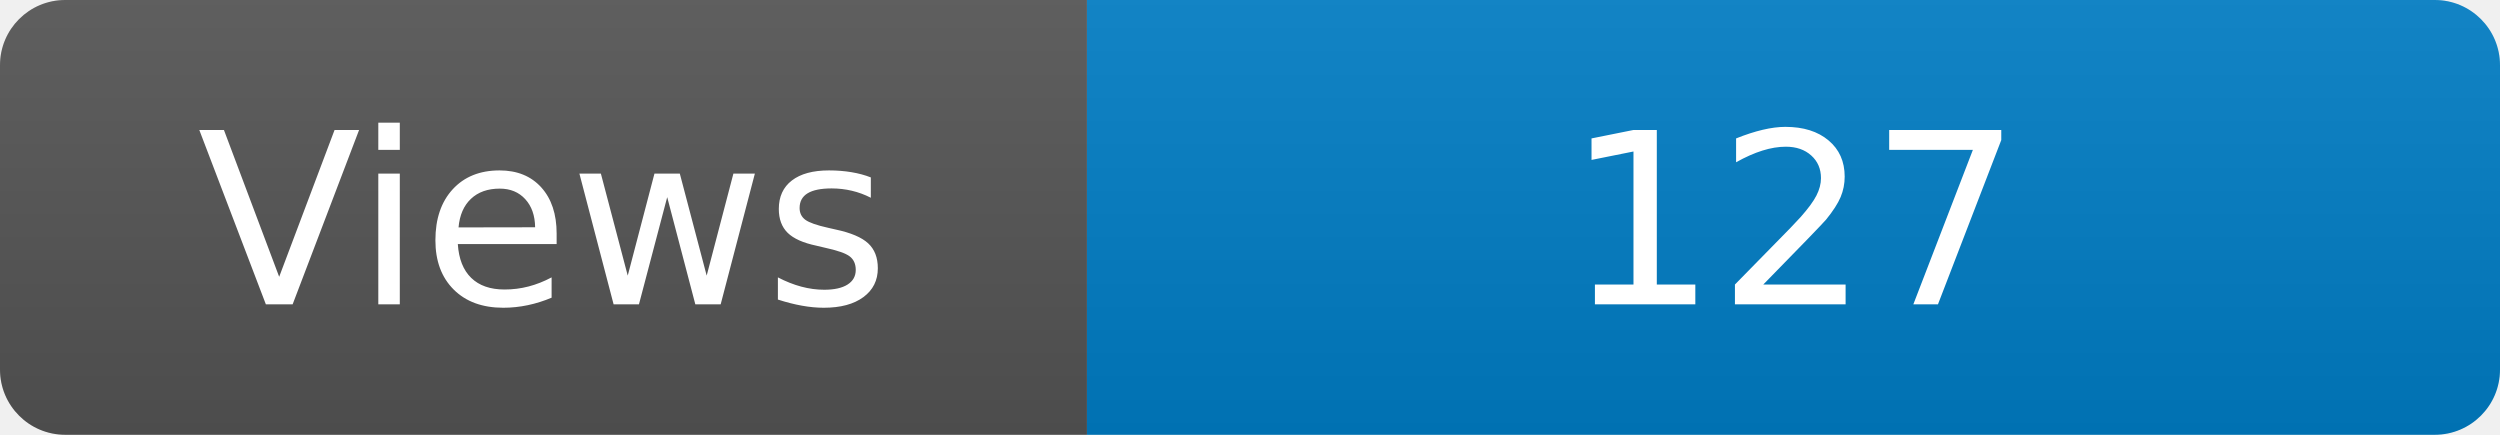
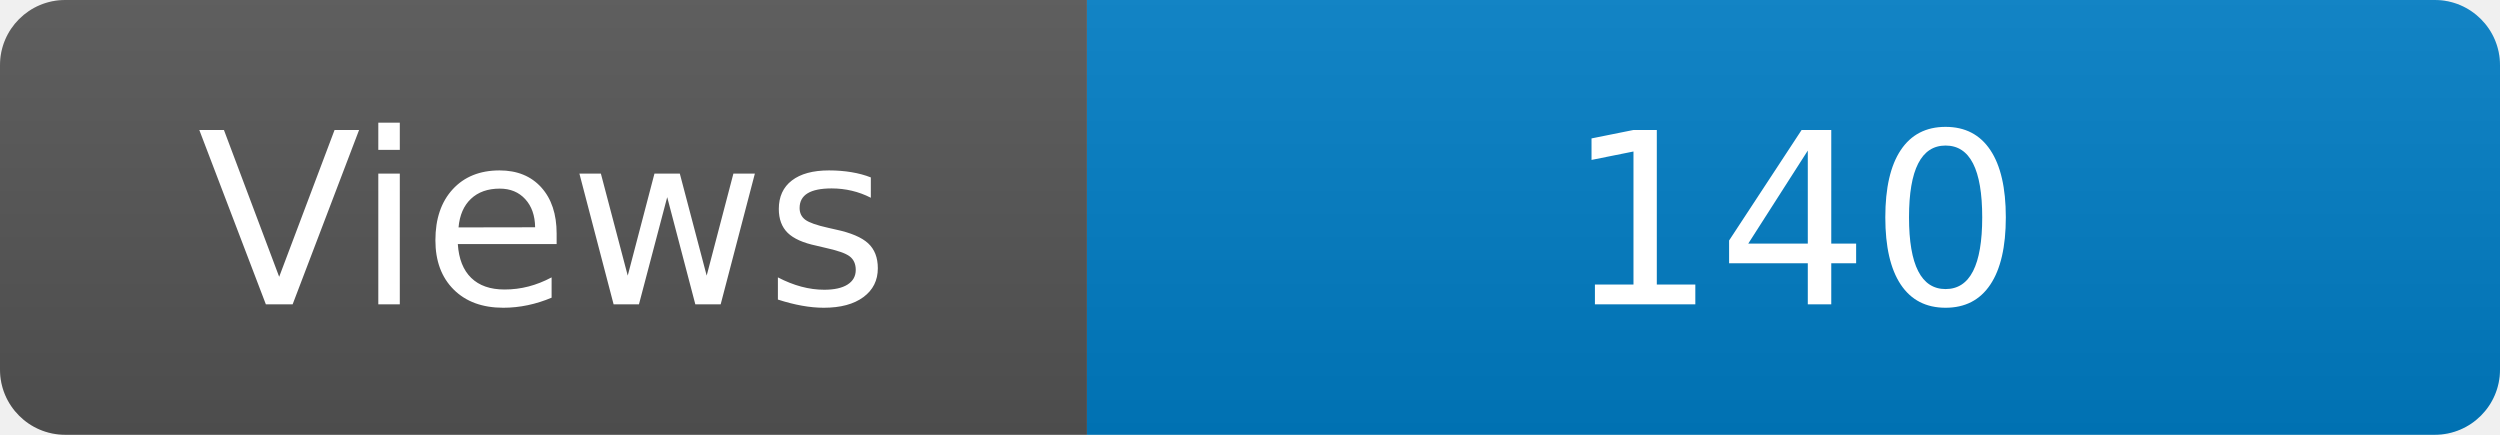
<svg xmlns="http://www.w3.org/2000/svg" width="115" height="20" role="img" aria-label="Maintained?: yes">
  <linearGradient id="s" x2="0" y2="100%">
    <stop offset="0" stop-color="#bbb" stop-opacity=".1" />
    <stop offset="1" stop-opacity=".1" />
  </linearGradient>
  <clipPath id="r">
    <rect width="115" height="20" rx="3" fill="#fff" />
  </clipPath>
  <g clip-path="url(#r)">
    <rect width="50" height="20" fill="#555" />
    <rect x="50" width="160" height="20" fill="#007ec6" />
    <rect width="115" height="20" fill="url(#s)" />
  </g>
  <g fill="#fff" text-anchor="middle" font-family="Verdana,Geneva,DejaVu Sans,sans-serif" font-size="110">
    <text x="250" y="140" transform="scale(.1)" fill="#fff">Views</text>
-     <text x="825" y="140" transform="scale(.1)" fill="#fff">127</text>
+     <text x="825" y="140" transform="scale(.1)" fill="#fff">140</text>
  </g>
</svg>
